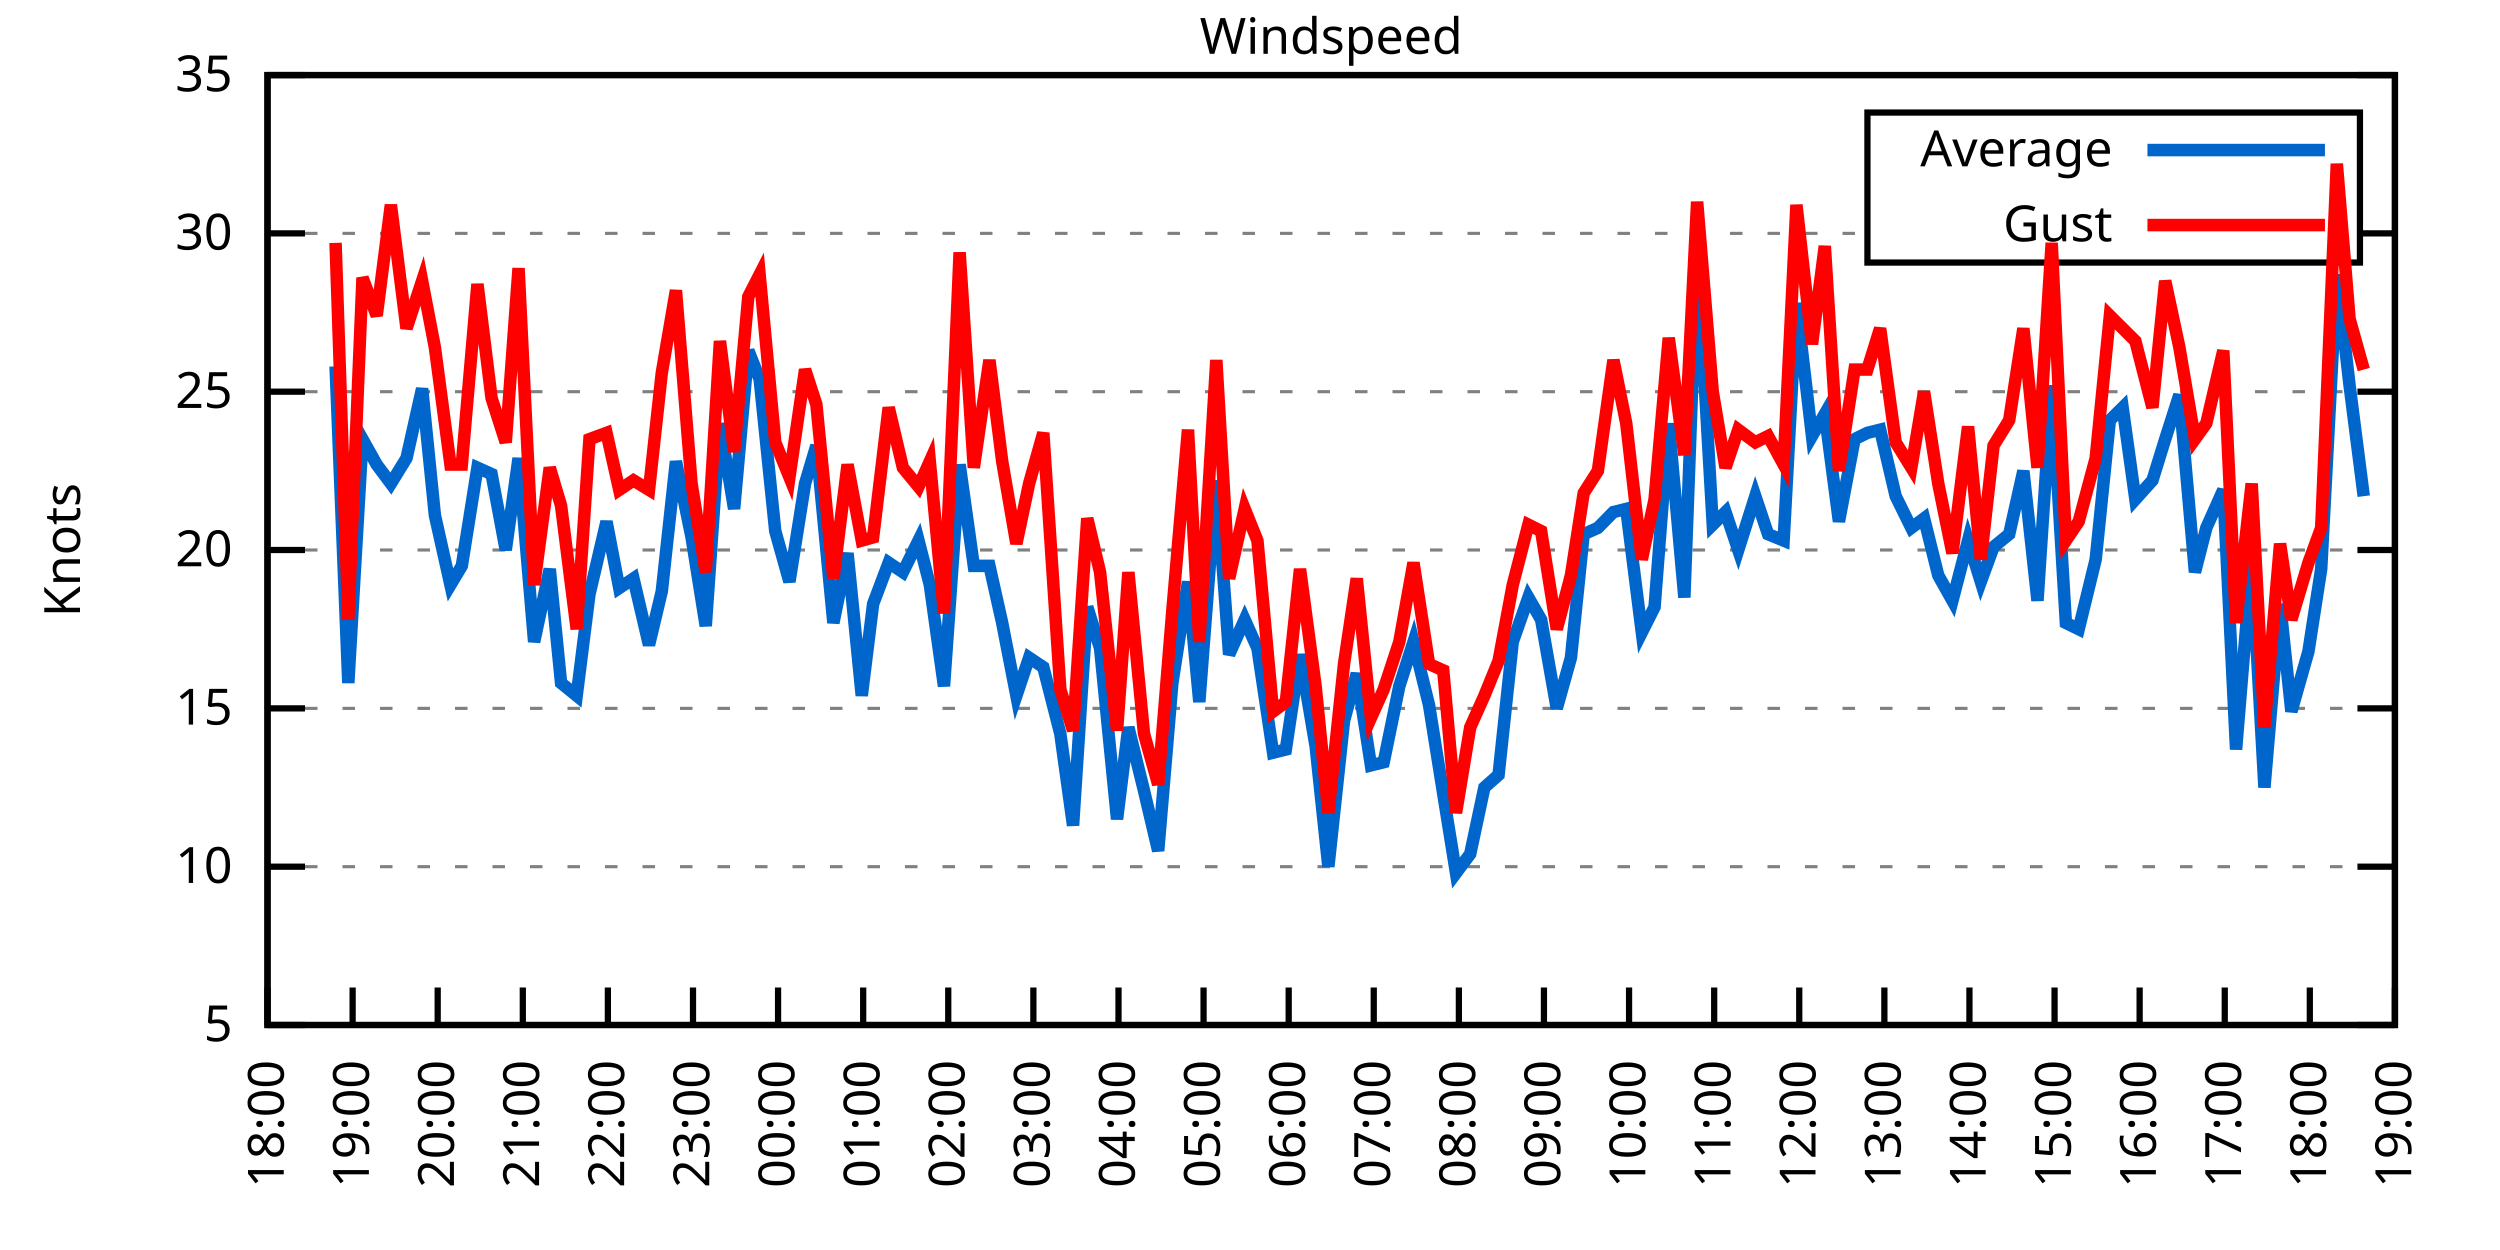
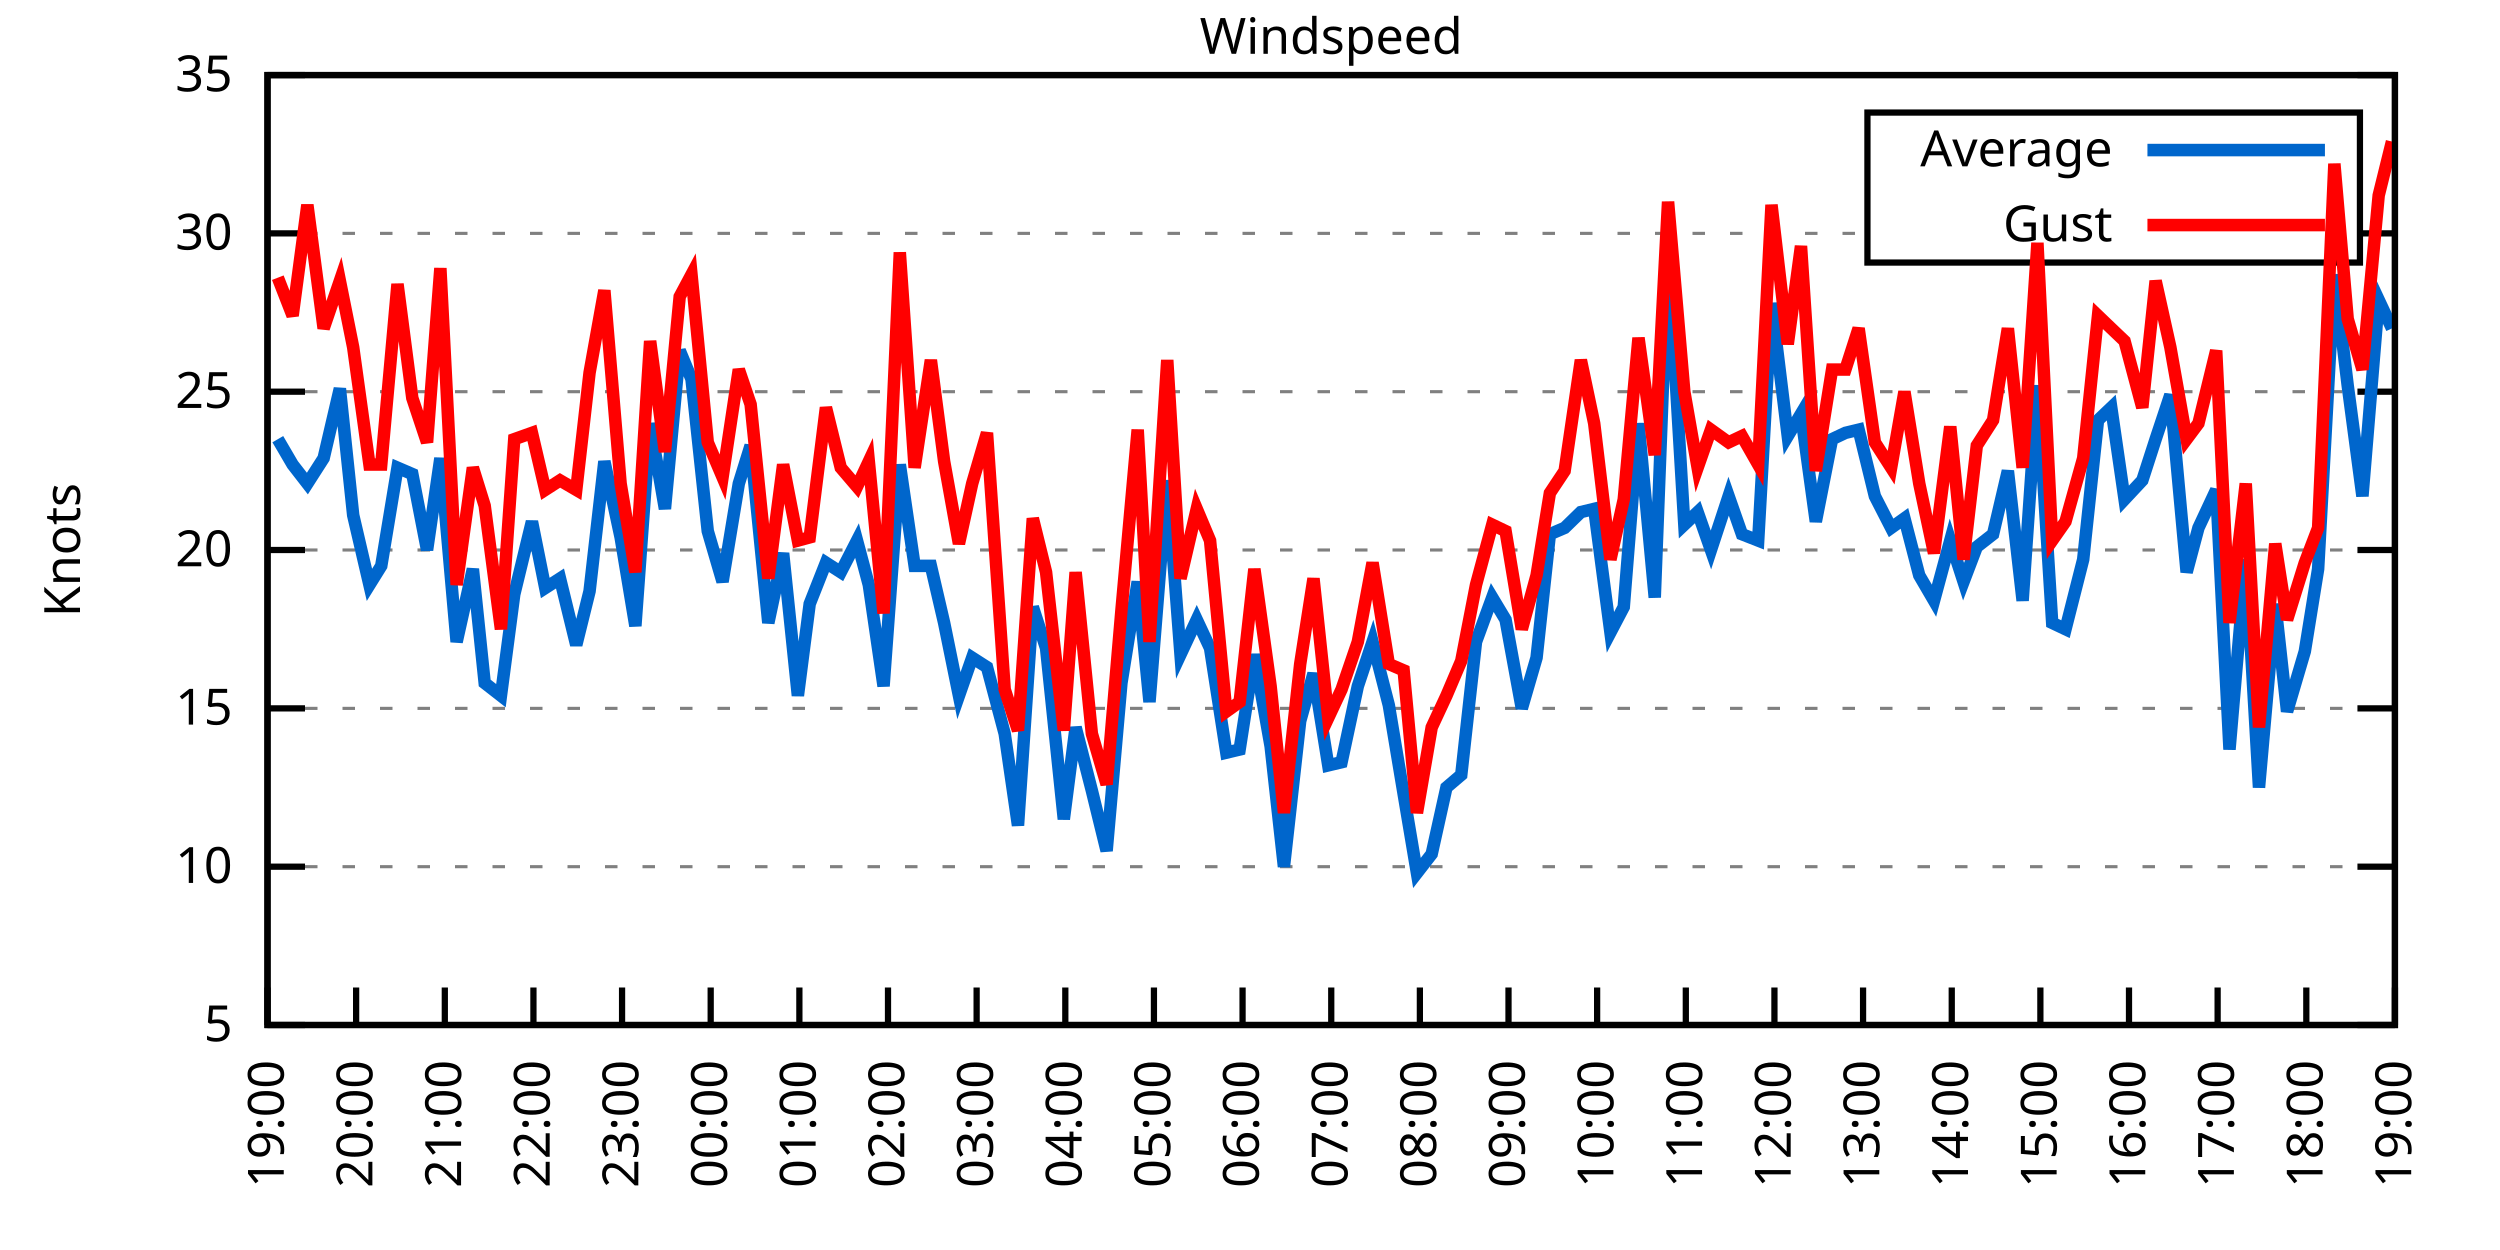
<svg xmlns="http://www.w3.org/2000/svg" xmlns:xlink="http://www.w3.org/1999/xlink" width="400" height="200" viewBox="0 0 400 200">
  <g id="gnuplot_canvas">
    <rect x="0" y="0" width="400" height="200" fill="none" />
    <defs>
      <circle id="gpDot" r="0.5" stroke-width="0.5" stroke="currentColor" />
      <path id="gpPt0" stroke-width="0.333" stroke="currentColor" d="M-1,0 h2 M0,-1 v2" />
      <path id="gpPt1" stroke-width="0.333" stroke="currentColor" d="M-1,-1 L1,1 M1,-1 L-1,1" />
      <path id="gpPt2" stroke-width="0.333" stroke="currentColor" d="M-1,0 L1,0 M0,-1 L0,1 M-1,-1 L1,1 M-1,1 L1,-1" />
      <rect id="gpPt3" stroke-width="0.333" stroke="currentColor" x="-1" y="-1" width="2" height="2" />
      <rect id="gpPt4" stroke-width="0.333" stroke="currentColor" fill="currentColor" x="-1" y="-1" width="2" height="2" />
      <circle id="gpPt5" stroke-width="0.333" stroke="currentColor" cx="0" cy="0" r="1" />
      <use xlink:href="#gpPt5" id="gpPt6" fill="currentColor" stroke="none" />
      <path id="gpPt7" stroke-width="0.333" stroke="currentColor" d="M0,-1.33 L-1.33,0.67 L1.33,0.67 z" />
      <use xlink:href="#gpPt7" id="gpPt8" fill="currentColor" stroke="none" />
      <use xlink:href="#gpPt7" id="gpPt9" stroke="currentColor" transform="rotate(180)" />
      <use xlink:href="#gpPt9" id="gpPt10" fill="currentColor" stroke="none" />
      <use xlink:href="#gpPt3" id="gpPt11" stroke="currentColor" transform="rotate(45)" />
      <use xlink:href="#gpPt11" id="gpPt12" fill="currentColor" stroke="none" />
      <path id="gpPt13" stroke-width="0.333" stroke="currentColor" d="M0,1.330 L1.265,0.411 L0.782,-1.067 L-0.782,-1.076 L-1.265,0.411 z" />
      <use xlink:href="#gpPt13" id="gpPt14" fill="currentColor" stroke="none" />
      <filter id="textbox" filterUnits="objectBoundingBox" x="0" y="0" height="1" width="1">
        <feFlood flood-color="white" flood-opacity="1" result="bgnd" />
        <feComposite in="SourceGraphic" in2="bgnd" operator="atop" />
      </filter>
      <filter id="greybox" filterUnits="objectBoundingBox" x="0" y="0" height="1" width="1">
        <feFlood flood-color="lightgrey" flood-opacity="1" result="grey" />
        <feComposite in="SourceGraphic" in2="grey" operator="atop" />
      </filter>
    </defs>
    <g fill="none" color="white" stroke="currentColor" stroke-width="1.00" stroke-linecap="butt" stroke-linejoin="miter">
</g>
    <g fill="none" color="black" stroke="currentColor" stroke-width="1.00" stroke-linecap="butt" stroke-linejoin="miter">
      <g stroke="none" shape-rendering="crispEdges">
        <polygon fill="rgb(255, 255, 255)" points="42.80,164.00 383.18,164.00 383.18,12.02 42.80,12.02 " />
      </g>
    </g>
    <g fill="none" color="black" stroke="currentColor" stroke-width="1.00" stroke-linecap="butt" stroke-linejoin="miter">
</g>
    <g fill="none" color="black" stroke="black" stroke-width="0.50" stroke-linecap="butt" stroke-linejoin="miter">
</g>
    <g fill="none" color="gray" stroke="currentColor" stroke-width="0.50" stroke-linecap="butt" stroke-linejoin="miter">
      <path stroke="gray" stroke-dasharray="2,4" class="gridline" d="M42.80,164.00 L383.19,164.00  " />
    </g>
    <g fill="none" color="gray" stroke="gray" stroke-width="1.00" stroke-linecap="butt" stroke-linejoin="miter">
</g>
    <g fill="none" color="black" stroke="currentColor" stroke-width="1.00" stroke-linecap="butt" stroke-linejoin="miter">
      <path stroke="black" d="M42.80,164.00 L48.80,164.00 M383.19,164.00 L377.19,164.00  " />
      <g transform="translate(37.20,166.60)" stroke="none" fill="black" font-family="Sans" font-size="8.00" text-anchor="end">
        <text>
          <tspan font-family="Sans"> 5</tspan>
        </text>
      </g>
    </g>
    <g fill="none" color="black" stroke="currentColor" stroke-width="1.00" stroke-linecap="butt" stroke-linejoin="miter">
</g>
    <g fill="none" color="black" stroke="black" stroke-width="0.50" stroke-linecap="butt" stroke-linejoin="miter">
</g>
    <g fill="none" color="gray" stroke="currentColor" stroke-width="0.50" stroke-linecap="butt" stroke-linejoin="miter">
      <path stroke="gray" stroke-dasharray="2,4" class="gridline" d="M42.80,138.67 L383.19,138.67  " />
    </g>
    <g fill="none" color="gray" stroke="gray" stroke-width="1.00" stroke-linecap="butt" stroke-linejoin="miter">
</g>
    <g fill="none" color="black" stroke="currentColor" stroke-width="1.00" stroke-linecap="butt" stroke-linejoin="miter">
      <path stroke="black" d="M42.80,138.67 L48.80,138.67 M383.19,138.67 L377.19,138.67  " />
      <g transform="translate(37.20,141.27)" stroke="none" fill="black" font-family="Sans" font-size="8.00" text-anchor="end">
        <text>
          <tspan font-family="Sans"> 10</tspan>
        </text>
      </g>
    </g>
    <g fill="none" color="black" stroke="currentColor" stroke-width="1.00" stroke-linecap="butt" stroke-linejoin="miter">
</g>
    <g fill="none" color="black" stroke="black" stroke-width="0.50" stroke-linecap="butt" stroke-linejoin="miter">
</g>
    <g fill="none" color="gray" stroke="currentColor" stroke-width="0.50" stroke-linecap="butt" stroke-linejoin="miter">
      <path stroke="gray" stroke-dasharray="2,4" class="gridline" d="M42.80,113.34 L383.19,113.34  " />
    </g>
    <g fill="none" color="gray" stroke="gray" stroke-width="1.00" stroke-linecap="butt" stroke-linejoin="miter">
</g>
    <g fill="none" color="black" stroke="currentColor" stroke-width="1.00" stroke-linecap="butt" stroke-linejoin="miter">
      <path stroke="black" d="M42.80,113.34 L48.80,113.34 M383.19,113.34 L377.19,113.34  " />
      <g transform="translate(37.20,115.94)" stroke="none" fill="black" font-family="Sans" font-size="8.00" text-anchor="end">
        <text>
          <tspan font-family="Sans"> 15</tspan>
        </text>
      </g>
    </g>
    <g fill="none" color="black" stroke="currentColor" stroke-width="1.00" stroke-linecap="butt" stroke-linejoin="miter">
</g>
    <g fill="none" color="black" stroke="black" stroke-width="0.50" stroke-linecap="butt" stroke-linejoin="miter">
</g>
    <g fill="none" color="gray" stroke="currentColor" stroke-width="0.50" stroke-linecap="butt" stroke-linejoin="miter">
      <path stroke="gray" stroke-dasharray="2,4" class="gridline" d="M42.80,88.00 L383.19,88.00  " />
    </g>
    <g fill="none" color="gray" stroke="gray" stroke-width="1.00" stroke-linecap="butt" stroke-linejoin="miter">
</g>
    <g fill="none" color="black" stroke="currentColor" stroke-width="1.00" stroke-linecap="butt" stroke-linejoin="miter">
      <path stroke="black" d="M42.80,88.00 L48.80,88.00 M383.19,88.00 L377.19,88.00  " />
      <g transform="translate(37.20,90.60)" stroke="none" fill="black" font-family="Sans" font-size="8.00" text-anchor="end">
        <text>
          <tspan font-family="Sans"> 20</tspan>
        </text>
      </g>
    </g>
    <g fill="none" color="black" stroke="currentColor" stroke-width="1.00" stroke-linecap="butt" stroke-linejoin="miter">
</g>
    <g fill="none" color="black" stroke="black" stroke-width="0.50" stroke-linecap="butt" stroke-linejoin="miter">
</g>
    <g fill="none" color="gray" stroke="currentColor" stroke-width="0.50" stroke-linecap="butt" stroke-linejoin="miter">
      <path stroke="gray" stroke-dasharray="2,4" class="gridline" d="M42.80,62.67 L383.19,62.67  " />
    </g>
    <g fill="none" color="gray" stroke="gray" stroke-width="1.00" stroke-linecap="butt" stroke-linejoin="miter">
</g>
    <g fill="none" color="black" stroke="currentColor" stroke-width="1.00" stroke-linecap="butt" stroke-linejoin="miter">
      <path stroke="black" d="M42.80,62.67 L48.80,62.67 M383.19,62.67 L377.19,62.67  " />
      <g transform="translate(37.20,65.27)" stroke="none" fill="black" font-family="Sans" font-size="8.00" text-anchor="end">
        <text>
          <tspan font-family="Sans"> 25</tspan>
        </text>
      </g>
    </g>
    <g fill="none" color="black" stroke="currentColor" stroke-width="1.00" stroke-linecap="butt" stroke-linejoin="miter">
</g>
    <g fill="none" color="black" stroke="black" stroke-width="0.50" stroke-linecap="butt" stroke-linejoin="miter">
</g>
    <g fill="none" color="gray" stroke="currentColor" stroke-width="0.50" stroke-linecap="butt" stroke-linejoin="miter">
      <path stroke="gray" stroke-dasharray="2,4" class="gridline" d="M42.80,37.34 L298.79,37.34 M377.59,37.34 L383.19,37.34  " />
    </g>
    <g fill="none" color="gray" stroke="gray" stroke-width="1.00" stroke-linecap="butt" stroke-linejoin="miter">
</g>
    <g fill="none" color="black" stroke="currentColor" stroke-width="1.00" stroke-linecap="butt" stroke-linejoin="miter">
      <path stroke="black" d="M42.80,37.34 L48.80,37.34 M383.19,37.34 L377.19,37.34  " />
      <g transform="translate(37.20,39.94)" stroke="none" fill="black" font-family="Sans" font-size="8.00" text-anchor="end">
        <text>
          <tspan font-family="Sans"> 30</tspan>
        </text>
      </g>
    </g>
    <g fill="none" color="black" stroke="currentColor" stroke-width="1.00" stroke-linecap="butt" stroke-linejoin="miter">
</g>
    <g fill="none" color="black" stroke="black" stroke-width="0.50" stroke-linecap="butt" stroke-linejoin="miter">
</g>
    <g fill="none" color="gray" stroke="currentColor" stroke-width="0.50" stroke-linecap="butt" stroke-linejoin="miter">
      <path stroke="gray" stroke-dasharray="2,4" class="gridline" d="M42.80,12.01 L383.19,12.01  " />
    </g>
    <g fill="none" color="gray" stroke="gray" stroke-width="1.00" stroke-linecap="butt" stroke-linejoin="miter">
</g>
    <g fill="none" color="black" stroke="currentColor" stroke-width="1.00" stroke-linecap="butt" stroke-linejoin="miter">
      <path stroke="black" d="M42.80,12.01 L48.80,12.01 M383.19,12.01 L377.19,12.01  " />
      <g transform="translate(37.20,14.61)" stroke="none" fill="black" font-family="Sans" font-size="8.00" text-anchor="end">
        <text>
          <tspan font-family="Sans"> 35</tspan>
        </text>
      </g>
    </g>
    <g fill="none" color="black" stroke="currentColor" stroke-width="1.00" stroke-linecap="butt" stroke-linejoin="miter">
      <path stroke="black" d="M42.80,164.00 L42.80,158.00  " />
      <g transform="translate(45.40,169.60) rotate(270.00)" stroke="none" fill="black" font-family="Sans" font-size="8.00" text-anchor="end">
        <text>
-           <tspan font-family="Sans">18:00</tspan>
-         </text>
-       </g>
-     </g>
-     <g fill="none" color="black" stroke="currentColor" stroke-width="1.00" stroke-linecap="butt" stroke-linejoin="miter">
-       <path stroke="black" d="M56.42,164.00 L56.42,158.00  " />
-       <g transform="translate(59.02,169.60) rotate(270.00)" stroke="none" fill="black" font-family="Sans" font-size="8.00" text-anchor="end">
-         <text>
          <tspan font-family="Sans">19:00</tspan>
        </text>
      </g>
    </g>
    <g fill="none" color="black" stroke="currentColor" stroke-width="1.00" stroke-linecap="butt" stroke-linejoin="miter">
-       <path stroke="black" d="M70.03,164.00 L70.03,158.00  " />
-       <g transform="translate(72.63,169.60) rotate(270.00)" stroke="none" fill="black" font-family="Sans" font-size="8.00" text-anchor="end">
+       <path stroke="black" d="M56.98,164.00 L56.98,158.00  " />
+       <g transform="translate(59.58,169.60) rotate(270.00)" stroke="none" fill="black" font-family="Sans" font-size="8.00" text-anchor="end">
        <text>
          <tspan font-family="Sans">20:00</tspan>
        </text>
      </g>
    </g>
    <g fill="none" color="black" stroke="currentColor" stroke-width="1.00" stroke-linecap="butt" stroke-linejoin="miter">
-       <path stroke="black" d="M83.65,164.00 L83.65,158.00  " />
-       <g transform="translate(86.25,169.60) rotate(270.00)" stroke="none" fill="black" font-family="Sans" font-size="8.00" text-anchor="end">
+       <path stroke="black" d="M71.17,164.00 L71.17,158.00  " />
+       <g transform="translate(73.77,169.60) rotate(270.00)" stroke="none" fill="black" font-family="Sans" font-size="8.00" text-anchor="end">
        <text>
          <tspan font-family="Sans">21:00</tspan>
        </text>
      </g>
    </g>
    <g fill="none" color="black" stroke="currentColor" stroke-width="1.00" stroke-linecap="butt" stroke-linejoin="miter">
-       <path stroke="black" d="M97.26,164.00 L97.26,158.00  " />
-       <g transform="translate(99.86,169.60) rotate(270.00)" stroke="none" fill="black" font-family="Sans" font-size="8.00" text-anchor="end">
+       <path stroke="black" d="M85.35,164.00 L85.35,158.00  " />
+       <g transform="translate(87.95,169.60) rotate(270.00)" stroke="none" fill="black" font-family="Sans" font-size="8.00" text-anchor="end">
        <text>
          <tspan font-family="Sans">22:00</tspan>
        </text>
      </g>
    </g>
    <g fill="none" color="black" stroke="currentColor" stroke-width="1.00" stroke-linecap="butt" stroke-linejoin="miter">
-       <path stroke="black" d="M110.88,164.00 L110.88,158.00  " />
-       <g transform="translate(113.48,169.60) rotate(270.00)" stroke="none" fill="black" font-family="Sans" font-size="8.00" text-anchor="end">
+       <path stroke="black" d="M99.53,164.00 L99.53,158.00  " />
+       <g transform="translate(102.13,169.60) rotate(270.00)" stroke="none" fill="black" font-family="Sans" font-size="8.00" text-anchor="end">
        <text>
          <tspan font-family="Sans">23:00</tspan>
        </text>
      </g>
    </g>
    <g fill="none" color="black" stroke="currentColor" stroke-width="1.00" stroke-linecap="butt" stroke-linejoin="miter">
-       <path stroke="black" d="M124.49,164.00 L124.49,158.00  " />
-       <g transform="translate(127.09,169.60) rotate(270.00)" stroke="none" fill="black" font-family="Sans" font-size="8.00" text-anchor="end">
+       <path stroke="black" d="M113.71,164.00 L113.71,158.00  " />
+       <g transform="translate(116.31,169.60) rotate(270.00)" stroke="none" fill="black" font-family="Sans" font-size="8.00" text-anchor="end">
        <text>
          <tspan font-family="Sans">00:00</tspan>
        </text>
      </g>
    </g>
    <g fill="none" color="black" stroke="currentColor" stroke-width="1.00" stroke-linecap="butt" stroke-linejoin="miter">
-       <path stroke="black" d="M138.11,164.00 L138.11,158.00  " />
-       <g transform="translate(140.71,169.60) rotate(270.00)" stroke="none" fill="black" font-family="Sans" font-size="8.00" text-anchor="end">
+       <path stroke="black" d="M127.90,164.00 L127.90,158.00  " />
+       <g transform="translate(130.50,169.60) rotate(270.00)" stroke="none" fill="black" font-family="Sans" font-size="8.00" text-anchor="end">
        <text>
          <tspan font-family="Sans">01:00</tspan>
        </text>
      </g>
    </g>
    <g fill="none" color="black" stroke="currentColor" stroke-width="1.00" stroke-linecap="butt" stroke-linejoin="miter">
-       <path stroke="black" d="M151.72,164.00 L151.72,158.00  " />
-       <g transform="translate(154.32,169.60) rotate(270.00)" stroke="none" fill="black" font-family="Sans" font-size="8.00" text-anchor="end">
+       <path stroke="black" d="M142.08,164.00 L142.08,158.00  " />
+       <g transform="translate(144.68,169.60) rotate(270.00)" stroke="none" fill="black" font-family="Sans" font-size="8.00" text-anchor="end">
        <text>
          <tspan font-family="Sans">02:00</tspan>
        </text>
      </g>
    </g>
    <g fill="none" color="black" stroke="currentColor" stroke-width="1.00" stroke-linecap="butt" stroke-linejoin="miter">
-       <path stroke="black" d="M165.34,164.00 L165.34,158.00  " />
-       <g transform="translate(167.94,169.60) rotate(270.00)" stroke="none" fill="black" font-family="Sans" font-size="8.00" text-anchor="end">
+       <path stroke="black" d="M156.26,164.00 L156.26,158.00  " />
+       <g transform="translate(158.86,169.60) rotate(270.00)" stroke="none" fill="black" font-family="Sans" font-size="8.00" text-anchor="end">
        <text>
          <tspan font-family="Sans">03:00</tspan>
        </text>
      </g>
    </g>
    <g fill="none" color="black" stroke="currentColor" stroke-width="1.00" stroke-linecap="butt" stroke-linejoin="miter">
-       <path stroke="black" d="M178.96,164.00 L178.96,158.00  " />
-       <g transform="translate(181.56,169.60) rotate(270.00)" stroke="none" fill="black" font-family="Sans" font-size="8.00" text-anchor="end">
+       <path stroke="black" d="M170.45,164.00 L170.45,158.00  " />
+       <g transform="translate(173.05,169.60) rotate(270.00)" stroke="none" fill="black" font-family="Sans" font-size="8.00" text-anchor="end">
        <text>
          <tspan font-family="Sans">04:00</tspan>
        </text>
      </g>
    </g>
    <g fill="none" color="black" stroke="currentColor" stroke-width="1.00" stroke-linecap="butt" stroke-linejoin="miter">
-       <path stroke="black" d="M192.57,164.00 L192.57,158.00  " />
-       <g transform="translate(195.17,169.60) rotate(270.00)" stroke="none" fill="black" font-family="Sans" font-size="8.00" text-anchor="end">
+       <path stroke="black" d="M184.63,164.00 L184.63,158.00  " />
+       <g transform="translate(187.23,169.60) rotate(270.00)" stroke="none" fill="black" font-family="Sans" font-size="8.00" text-anchor="end">
        <text>
          <tspan font-family="Sans">05:00</tspan>
        </text>
      </g>
    </g>
    <g fill="none" color="black" stroke="currentColor" stroke-width="1.00" stroke-linecap="butt" stroke-linejoin="miter">
-       <path stroke="black" d="M206.19,164.00 L206.19,158.00  " />
-       <g transform="translate(208.79,169.60) rotate(270.00)" stroke="none" fill="black" font-family="Sans" font-size="8.00" text-anchor="end">
+       <path stroke="black" d="M198.81,164.00 L198.81,158.00  " />
+       <g transform="translate(201.41,169.60) rotate(270.00)" stroke="none" fill="black" font-family="Sans" font-size="8.00" text-anchor="end">
        <text>
          <tspan font-family="Sans">06:00</tspan>
        </text>
      </g>
    </g>
    <g fill="none" color="black" stroke="currentColor" stroke-width="1.00" stroke-linecap="butt" stroke-linejoin="miter">
-       <path stroke="black" d="M219.80,164.00 L219.80,158.00  " />
-       <g transform="translate(222.40,169.60) rotate(270.00)" stroke="none" fill="black" font-family="Sans" font-size="8.00" text-anchor="end">
+       <path stroke="black" d="M213.00,164.00 L213.00,158.00  " />
+       <g transform="translate(215.60,169.60) rotate(270.00)" stroke="none" fill="black" font-family="Sans" font-size="8.00" text-anchor="end">
        <text>
          <tspan font-family="Sans">07:00</tspan>
        </text>
      </g>
    </g>
    <g fill="none" color="black" stroke="currentColor" stroke-width="1.00" stroke-linecap="butt" stroke-linejoin="miter">
-       <path stroke="black" d="M233.42,164.00 L233.42,158.00  " />
-       <g transform="translate(236.02,169.60) rotate(270.00)" stroke="none" fill="black" font-family="Sans" font-size="8.00" text-anchor="end">
+       <path stroke="black" d="M227.18,164.00 L227.18,158.00  " />
+       <g transform="translate(229.78,169.60) rotate(270.00)" stroke="none" fill="black" font-family="Sans" font-size="8.00" text-anchor="end">
        <text>
          <tspan font-family="Sans">08:00</tspan>
        </text>
      </g>
    </g>
    <g fill="none" color="black" stroke="currentColor" stroke-width="1.00" stroke-linecap="butt" stroke-linejoin="miter">
-       <path stroke="black" d="M247.03,164.00 L247.03,158.00  " />
-       <g transform="translate(249.63,169.60) rotate(270.00)" stroke="none" fill="black" font-family="Sans" font-size="8.00" text-anchor="end">
+       <path stroke="black" d="M241.36,164.00 L241.36,158.00  " />
+       <g transform="translate(243.96,169.60) rotate(270.00)" stroke="none" fill="black" font-family="Sans" font-size="8.00" text-anchor="end">
        <text>
          <tspan font-family="Sans">09:00</tspan>
        </text>
      </g>
    </g>
    <g fill="none" color="black" stroke="currentColor" stroke-width="1.00" stroke-linecap="butt" stroke-linejoin="miter">
-       <path stroke="black" d="M260.65,164.00 L260.65,158.00  " />
-       <g transform="translate(263.25,169.60) rotate(270.00)" stroke="none" fill="black" font-family="Sans" font-size="8.00" text-anchor="end">
+       <path stroke="black" d="M255.54,164.00 L255.54,158.00  " />
+       <g transform="translate(258.14,169.60) rotate(270.00)" stroke="none" fill="black" font-family="Sans" font-size="8.00" text-anchor="end">
        <text>
          <tspan font-family="Sans">10:00</tspan>
        </text>
      </g>
    </g>
    <g fill="none" color="black" stroke="currentColor" stroke-width="1.00" stroke-linecap="butt" stroke-linejoin="miter">
-       <path stroke="black" d="M274.27,164.00 L274.27,158.00  " />
-       <g transform="translate(276.87,169.60) rotate(270.00)" stroke="none" fill="black" font-family="Sans" font-size="8.00" text-anchor="end">
+       <path stroke="black" d="M269.73,164.00 L269.73,158.00  " />
+       <g transform="translate(272.33,169.60) rotate(270.00)" stroke="none" fill="black" font-family="Sans" font-size="8.00" text-anchor="end">
        <text>
          <tspan font-family="Sans">11:00</tspan>
        </text>
      </g>
    </g>
    <g fill="none" color="black" stroke="currentColor" stroke-width="1.00" stroke-linecap="butt" stroke-linejoin="miter">
-       <path stroke="black" d="M287.88,164.00 L287.88,158.00  " />
-       <g transform="translate(290.48,169.60) rotate(270.00)" stroke="none" fill="black" font-family="Sans" font-size="8.00" text-anchor="end">
+       <path stroke="black" d="M283.91,164.00 L283.91,158.00  " />
+       <g transform="translate(286.51,169.60) rotate(270.00)" stroke="none" fill="black" font-family="Sans" font-size="8.00" text-anchor="end">
        <text>
          <tspan font-family="Sans">12:00</tspan>
        </text>
      </g>
    </g>
    <g fill="none" color="black" stroke="currentColor" stroke-width="1.00" stroke-linecap="butt" stroke-linejoin="miter">
-       <path stroke="black" d="M301.50,164.00 L301.50,158.00  " />
-       <g transform="translate(304.10,169.60) rotate(270.00)" stroke="none" fill="black" font-family="Sans" font-size="8.00" text-anchor="end">
+       <path stroke="black" d="M298.09,164.00 L298.09,158.00  " />
+       <g transform="translate(300.69,169.60) rotate(270.00)" stroke="none" fill="black" font-family="Sans" font-size="8.00" text-anchor="end">
        <text>
          <tspan font-family="Sans">13:00</tspan>
        </text>
      </g>
    </g>
    <g fill="none" color="black" stroke="currentColor" stroke-width="1.00" stroke-linecap="butt" stroke-linejoin="miter">
-       <path stroke="black" d="M315.11,164.00 L315.11,158.00  " />
-       <g transform="translate(317.71,169.60) rotate(270.00)" stroke="none" fill="black" font-family="Sans" font-size="8.00" text-anchor="end">
+       <path stroke="black" d="M312.28,164.00 L312.28,158.00  " />
+       <g transform="translate(314.88,169.60) rotate(270.00)" stroke="none" fill="black" font-family="Sans" font-size="8.00" text-anchor="end">
        <text>
          <tspan font-family="Sans">14:00</tspan>
        </text>
      </g>
    </g>
    <g fill="none" color="black" stroke="currentColor" stroke-width="1.00" stroke-linecap="butt" stroke-linejoin="miter">
-       <path stroke="black" d="M328.73,164.00 L328.73,158.00  " />
-       <g transform="translate(331.33,169.60) rotate(270.00)" stroke="none" fill="black" font-family="Sans" font-size="8.00" text-anchor="end">
+       <path stroke="black" d="M326.46,164.00 L326.46,158.00  " />
+       <g transform="translate(329.06,169.60) rotate(270.00)" stroke="none" fill="black" font-family="Sans" font-size="8.00" text-anchor="end">
        <text>
          <tspan font-family="Sans">15:00</tspan>
        </text>
      </g>
    </g>
    <g fill="none" color="black" stroke="currentColor" stroke-width="1.00" stroke-linecap="butt" stroke-linejoin="miter">
-       <path stroke="black" d="M342.34,164.00 L342.34,158.00  " />
-       <g transform="translate(344.94,169.60) rotate(270.00)" stroke="none" fill="black" font-family="Sans" font-size="8.00" text-anchor="end">
+       <path stroke="black" d="M340.64,164.00 L340.64,158.00  " />
+       <g transform="translate(343.24,169.60) rotate(270.00)" stroke="none" fill="black" font-family="Sans" font-size="8.00" text-anchor="end">
        <text>
          <tspan font-family="Sans">16:00</tspan>
        </text>
      </g>
    </g>
    <g fill="none" color="black" stroke="currentColor" stroke-width="1.00" stroke-linecap="butt" stroke-linejoin="miter">
-       <path stroke="black" d="M355.96,164.00 L355.96,158.00  " />
-       <g transform="translate(358.56,169.60) rotate(270.00)" stroke="none" fill="black" font-family="Sans" font-size="8.00" text-anchor="end">
+       <path stroke="black" d="M354.82,164.00 L354.82,158.00  " />
+       <g transform="translate(357.42,169.60) rotate(270.00)" stroke="none" fill="black" font-family="Sans" font-size="8.00" text-anchor="end">
        <text>
          <tspan font-family="Sans">17:00</tspan>
        </text>
      </g>
    </g>
    <g fill="none" color="black" stroke="currentColor" stroke-width="1.00" stroke-linecap="butt" stroke-linejoin="miter">
-       <path stroke="black" d="M369.57,164.00 L369.57,158.00  " />
-       <g transform="translate(372.17,169.60) rotate(270.00)" stroke="none" fill="black" font-family="Sans" font-size="8.00" text-anchor="end">
+       <path stroke="black" d="M369.01,164.00 L369.01,158.00  " />
+       <g transform="translate(371.61,169.60) rotate(270.00)" stroke="none" fill="black" font-family="Sans" font-size="8.00" text-anchor="end">
        <text>
          <tspan font-family="Sans">18:00</tspan>
        </text>
      </g>
    </g>
    <g fill="none" color="black" stroke="currentColor" stroke-width="1.00" stroke-linecap="butt" stroke-linejoin="miter">
      <path stroke="black" d="M383.19,164.00 L383.19,158.00  " />
      <g transform="translate(385.79,169.60) rotate(270.00)" stroke="none" fill="black" font-family="Sans" font-size="8.00" text-anchor="end">
        <text>
          <tspan font-family="Sans">19:00</tspan>
        </text>
      </g>
    </g>
    <g fill="none" color="black" stroke="currentColor" stroke-width="1.00" stroke-linecap="butt" stroke-linejoin="miter">
</g>
    <g fill="none" color="black" stroke="currentColor" stroke-width="1.00" stroke-linecap="butt" stroke-linejoin="miter">
      <path stroke="black" d="M42.80,12.01 L42.80,164.00 L383.19,164.00 L383.19,12.01 L42.80,12.01 Z  " />
    </g>
    <g fill="none" color="black" stroke="currentColor" stroke-width="1.00" stroke-linecap="butt" stroke-linejoin="miter">
</g>
    <g fill="none" color="black" stroke="currentColor" stroke-width="1.00" stroke-linecap="butt" stroke-linejoin="miter">
      <path stroke="black" d="M298.79,42.01 L298.79,18.01 L377.59,18.01 L377.59,42.01 L298.79,42.01 Z  " />
    </g>
    <g id="Windspeed_plot_1">
      <g fill="none" color="white" stroke="black" stroke-width="2.00" stroke-linecap="butt" stroke-linejoin="miter">
</g>
      <g fill="none" color="black" stroke="currentColor" stroke-width="2.00" stroke-linecap="butt" stroke-linejoin="miter">
        <g transform="translate(337.99,26.61)" stroke="none" fill="black" font-family="Sans" font-size="8.00" text-anchor="end">
          <text>
            <tspan font-family="Sans">Average</tspan>
          </text>
        </g>
      </g>
      <g fill="none" color="black" stroke="currentColor" stroke-width="2.00" stroke-linecap="butt" stroke-linejoin="miter">
-         <path stroke="rgb(  0, 102, 204)" d="M343.59,24.01 L371.99,24.01 M53.69,58.62 L55.73,109.28 L58.00,70.27 L60.27,74.33 L62.54,77.37 L65.04,73.31   L67.54,62.17 L69.58,82.43 L72.07,93.58 L73.89,90.54 L76.39,74.83 L78.65,75.85 L80.92,88.00 L82.97,73.31   L85.46,102.70 L87.96,91.04 L89.77,109.28 L92.27,111.31 L94.31,95.10 L97.04,83.45 L99.08,94.08 L101.35,92.56   L103.84,103.20 L105.89,94.59 L108.15,73.82 L110.65,85.98 L112.92,100.16 L115.19,67.74 L117.46,81.42 L119.73,56.09   L121.54,60.65 L124.04,84.97 L126.31,93.07 L128.81,77.37 L130.62,71.29 L133.34,99.66 L135.61,88.51 L137.88,111.31   L139.70,96.62 L142.19,90.03 L144.46,91.55 L146.96,86.49 L148.77,93.58 L151.04,109.79 L153.54,74.33 L155.81,90.54   L158.31,90.54 L160.35,99.66 L162.62,111.31 L164.66,105.23 L166.93,106.75 L169.65,117.39 L171.69,132.08 L173.96,97.12   L176.01,103.71 L178.73,131.07 L180.54,116.38 L183.04,126.51 L185.31,136.14 L187.58,109.28 L190.08,93.07 L191.89,112.32   L194.61,76.86 L196.66,104.72 L199.15,99.15 L201.19,103.71 L203.69,120.43 L205.73,119.92 L208.00,104.72 L210.50,119.42   L212.54,138.67 L215.04,115.36 L217.08,107.76 L219.35,122.46 L221.39,121.95 L223.89,109.79 L226.16,102.70 L228.65,112.83   L230.92,127.02 L232.96,139.68 L235.23,136.64 L237.50,126.00 L239.77,123.98 L242.04,102.70 L244.54,95.60 L246.58,99.15   L249.08,113.34 L251.35,105.23 L253.39,85.47 L255.66,84.46 L258.15,81.93 L260.20,81.42 L262.69,101.18 L264.73,97.12   L267.00,67.74 L269.50,95.60 L271.54,40.38 L274.04,83.95 L276.08,81.93 L278.12,88.00 L280.85,79.39 L282.89,85.47   L285.38,86.49 L287.43,48.49 L289.92,69.77 L291.97,66.22 L294.23,83.45 L296.73,70.27 L298.77,69.26 L300.82,68.75   L303.31,79.39 L305.81,84.46 L307.85,82.94 L310.12,92.06 L312.39,96.11 L314.89,86.49 L316.93,93.07 L318.97,87.50   L321.47,85.47 L323.74,75.34 L326.00,96.11 L328.27,61.66 L330.54,99.66 L332.59,100.67 L335.31,89.52 L337.58,67.23   L339.62,65.21 L341.66,79.90 L344.39,76.86 L346.43,70.27 L348.70,63.18 L351.19,91.55 L353.01,84.46 L355.73,78.38   L357.77,119.92 L360.27,89.52 L362.31,126.00 L364.81,96.62 L366.62,113.84 L369.35,104.22 L371.39,91.04 L373.89,43.93   L375.93,61.66 L378.20,79.39  " />
+         <path stroke="rgb(  0, 102, 204)" d="M343.59,24.01 L371.99,24.01 M44.45,70.27 L46.82,74.33 L49.18,77.37 L51.78,73.31 L54.38,62.17 L56.51,82.43   L59.11,93.58 L61.00,90.54 L63.60,74.83 L65.97,75.85 L68.33,88.00 L70.46,73.31 L73.06,102.70 L75.66,91.04   L77.55,109.28 L80.15,111.31 L82.28,95.10 L85.11,83.45 L87.24,94.08 L89.60,92.56 L92.20,103.20 L94.33,94.59   L96.70,73.82 L99.30,85.98 L101.66,100.16 L104.02,67.74 L106.39,81.42 L108.75,56.09 L110.64,60.65 L113.24,84.97   L115.61,93.07 L118.21,77.37 L120.10,71.29 L122.93,99.66 L125.30,88.51 L127.66,111.31 L129.55,96.62 L132.15,90.03   L134.52,91.55 L137.12,86.49 L139.01,93.58 L141.37,109.79 L143.97,74.33 L146.34,90.54 L148.94,90.54 L151.06,99.66   L153.43,111.31 L155.55,105.23 L157.92,106.75 L160.75,117.39 L162.88,132.08 L165.25,97.12 L167.37,103.71 L170.21,131.07   L172.10,116.38 L174.70,126.51 L177.06,136.14 L179.43,109.28 L182.03,93.07 L183.92,112.32 L186.76,76.86 L188.88,104.72   L191.48,99.15 L193.61,103.71 L196.21,120.43 L198.34,119.92 L200.70,104.72 L203.30,119.42 L205.43,138.67 L208.03,115.36   L210.16,107.76 L212.52,122.46 L214.65,121.95 L217.25,109.79 L219.61,102.70 L222.21,112.83 L224.58,127.02 L226.71,139.68   L229.07,136.64 L231.43,126.00 L233.80,123.98 L236.16,102.70 L238.76,95.60 L240.89,99.15 L243.49,113.34 L245.85,105.23   L247.98,85.47 L250.34,84.46 L252.94,81.93 L255.07,81.42 L257.67,101.18 L259.80,97.12 L262.16,67.74 L264.76,95.60   L266.89,40.38 L269.49,83.95 L271.62,81.93 L273.75,88.00 L276.58,79.39 L278.71,85.47 L281.31,86.49 L283.44,48.49   L286.04,69.77 L288.16,66.22 L290.53,83.45 L293.13,70.27 L295.26,69.26 L297.38,68.75 L299.98,79.39 L302.58,84.46   L304.71,82.94 L307.08,92.06 L309.44,96.11 L312.04,86.49 L314.17,93.07 L316.29,87.50 L318.89,85.47 L321.26,75.34   L323.62,96.11 L325.99,61.66 L328.35,99.66 L330.48,100.67 L333.31,89.52 L335.68,67.23 L337.80,65.21 L339.93,79.90   L342.77,76.86 L344.90,70.27 L347.26,63.18 L349.86,91.55 L351.75,84.46 L354.59,78.38 L356.72,119.92 L359.32,89.52   L361.44,126.00 L364.04,96.62 L365.93,113.84 L368.77,104.22 L370.90,91.04 L373.50,43.93 L375.63,61.66 L377.99,79.39   L380.59,47.98 L382.72,52.54  " />
      </g>
    </g>
    <g id="Windspeed_plot_2">
      <g fill="none" color="black" stroke="currentColor" stroke-width="2.00" stroke-linecap="butt" stroke-linejoin="miter">
        <g transform="translate(337.99,38.61)" stroke="none" fill="black" font-family="Sans" font-size="8.00" text-anchor="end">
          <text>
            <tspan font-family="Sans">Gust</tspan>
          </text>
        </g>
      </g>
      <g fill="none" color="black" stroke="currentColor" stroke-width="2.00" stroke-linecap="butt" stroke-linejoin="miter">
-         <path stroke="rgb(255,   0,   0)" d="M343.59,36.01 L371.99,36.01 M53.69,38.86 L55.73,99.15 L58.00,44.43 L60.27,50.51 L62.54,32.78 L65.04,52.54   L67.54,44.94 L69.58,55.58 L72.07,74.33 L73.89,74.33 L76.39,45.45 L78.65,63.69 L80.92,70.78 L82.97,42.91   L85.46,93.58 L87.96,74.83 L89.77,80.91 L92.27,100.67 L94.31,70.27 L97.04,69.26 L99.08,78.38 L101.35,76.86   L103.84,78.38 L105.89,59.63 L108.15,46.46 L110.65,77.37 L112.92,91.55 L115.19,54.57 L117.46,72.30 L119.73,47.47   L121.54,43.93 L124.04,70.78 L126.31,76.35 L128.81,59.13 L130.62,64.70 L133.34,92.56 L135.61,74.33 L137.88,86.49   L139.70,85.98 L142.19,65.21 L144.46,74.83 L146.96,77.87 L148.77,73.82 L151.04,98.14 L153.54,40.38 L155.81,74.83   L158.31,57.61 L160.35,73.82 L162.62,86.99 L164.66,77.37 L166.93,69.26 L169.65,110.30 L171.69,116.88 L173.96,82.94   L176.01,91.55 L178.73,116.88 L180.54,91.55 L183.04,117.39 L185.31,125.50 L187.58,97.63 L190.08,68.75 L191.89,102.70   L194.61,57.61 L196.66,92.56 L199.15,81.42 L201.19,86.49 L203.69,113.84 L205.73,112.32 L208.00,91.04 L210.50,109.79   L212.54,130.06 L215.04,106.24 L217.08,92.56 L219.35,114.86 L221.39,110.30 L223.89,102.70 L226.16,90.03 L228.65,106.24   L230.92,107.26 L232.96,130.06 L235.23,116.38 L237.50,111.31 L239.77,105.74 L242.04,93.58 L244.54,83.95 L246.58,84.97   L249.08,100.67 L251.35,92.06 L253.39,78.89 L255.66,75.34 L258.15,57.61 L260.20,67.74 L262.69,89.52 L264.73,79.90   L267.00,54.06 L269.50,72.81 L271.54,32.28 L274.04,62.67 L276.08,74.83 L278.12,68.75 L280.85,70.78 L282.89,69.77   L285.38,74.33 L287.43,32.78 L289.92,55.07 L291.97,39.37 L294.23,75.34 L296.73,59.13 L298.77,59.13 L300.82,52.54   L303.31,70.78 L305.81,74.83 L307.85,62.67 L310.12,77.37 L312.39,88.51 L314.89,68.25 L316.93,89.52 L318.97,71.29   L321.47,67.23 L323.74,52.54 L326.00,74.83 L328.27,38.86 L330.54,86.49 L332.59,83.45 L335.31,73.31 L337.58,50.51   L339.62,52.54 L341.66,54.57 L344.39,65.21 L346.43,44.94 L348.70,55.58 L351.19,70.27 L353.01,67.74 L355.73,56.09   L357.77,99.66 L360.27,77.37 L362.31,116.38 L364.81,86.99 L366.62,99.15 L369.35,90.03 L371.39,84.46 L373.89,26.20   L375.93,51.02 L378.20,59.13  " />
+         <path stroke="rgb(255,   0,   0)" d="M343.59,36.01 L371.99,36.01 M44.45,44.43 L46.82,50.51 L49.18,32.78 L51.78,52.54 L54.38,44.94 L56.51,55.58   L59.11,74.33 L61.00,74.33 L63.60,45.45 L65.97,63.69 L68.33,70.78 L70.46,42.91 L73.06,93.58 L75.66,74.83   L77.55,80.91 L80.15,100.67 L82.28,70.27 L85.11,69.26 L87.24,78.38 L89.60,76.86 L92.20,78.38 L94.33,59.63   L96.70,46.46 L99.30,77.37 L101.66,91.55 L104.02,54.57 L106.39,72.30 L108.75,47.47 L110.64,43.93 L113.24,70.78   L115.61,76.35 L118.21,59.13 L120.10,64.70 L122.93,92.56 L125.30,74.33 L127.66,86.49 L129.55,85.98 L132.15,65.21   L134.52,74.83 L137.12,77.87 L139.01,73.82 L141.37,98.14 L143.97,40.38 L146.34,74.83 L148.94,57.61 L151.06,73.82   L153.43,86.99 L155.55,77.37 L157.92,69.26 L160.75,110.30 L162.88,116.88 L165.25,82.94 L167.37,91.55 L170.21,116.88   L172.10,91.55 L174.70,117.39 L177.06,125.50 L179.43,97.63 L182.03,68.75 L183.92,102.70 L186.76,57.61 L188.88,92.56   L191.48,81.42 L193.61,86.49 L196.21,113.84 L198.34,112.32 L200.70,91.04 L203.30,109.79 L205.43,130.06 L208.03,106.24   L210.16,92.56 L212.52,114.86 L214.65,110.30 L217.25,102.70 L219.61,90.03 L222.21,106.24 L224.58,107.26 L226.71,130.06   L229.07,116.38 L231.43,111.31 L233.80,105.74 L236.16,93.58 L238.76,83.95 L240.89,84.97 L243.49,100.67 L245.85,92.06   L247.98,78.89 L250.34,75.34 L252.94,57.61 L255.07,67.74 L257.67,89.52 L259.80,79.90 L262.16,54.06 L264.76,72.81   L266.89,32.28 L269.49,62.67 L271.62,74.83 L273.75,68.75 L276.58,70.78 L278.71,69.77 L281.31,74.33 L283.44,32.78   L286.04,55.07 L288.16,39.37 L290.53,75.34 L293.13,59.13 L295.26,59.13 L297.38,52.54 L299.98,70.78 L302.58,74.83   L304.71,62.67 L307.08,77.37 L309.44,88.51 L312.04,68.25 L314.17,89.52 L316.29,71.29 L318.89,67.23 L321.26,52.54   L323.62,74.83 L325.99,38.86 L328.35,86.49 L330.48,83.45 L333.31,73.31 L335.68,50.51 L337.80,52.54 L339.93,54.57   L342.77,65.21 L344.90,44.94 L347.26,55.58 L349.86,70.27 L351.75,67.74 L354.59,56.09 L356.72,99.66 L359.32,77.37   L361.44,116.38 L364.04,86.99 L365.93,99.15 L368.77,90.03 L370.90,84.46 L373.50,26.20 L375.63,51.02 L377.99,59.13   L380.59,31.26 L382.72,22.65  " />
      </g>
    </g>
    <g fill="none" color="black" stroke="currentColor" stroke-width="2.00" stroke-linecap="butt" stroke-linejoin="miter">
</g>
    <g fill="none" color="black" stroke="black" stroke-width="1.00" stroke-linecap="butt" stroke-linejoin="miter">
</g>
    <g fill="none" color="black" stroke="currentColor" stroke-width="1.00" stroke-linecap="butt" stroke-linejoin="miter">
      <path stroke="black" d="M42.80,12.01 L42.80,164.00 L383.19,164.00 L383.19,12.01 L42.80,12.01 Z  " />
      <g transform="translate(12.80,88.01) rotate(270.00)" stroke="none" fill="black" font-family="Sans" font-size="8.00" text-anchor="middle">
        <text>
          <tspan font-family="Sans">Knots</tspan>
        </text>
      </g>
    </g>
    <g fill="none" color="black" stroke="currentColor" stroke-width="1.00" stroke-linecap="butt" stroke-linejoin="miter">
</g>
    <g fill="none" color="black" stroke="currentColor" stroke-width="1.00" stroke-linecap="butt" stroke-linejoin="miter">
      <g transform="translate(212.99,8.61)" stroke="none" fill="black" font-family="Sans" font-size="8.00" text-anchor="middle">
        <text>
          <tspan font-family="Sans">Windspeed</tspan>
        </text>
      </g>
    </g>
    <g fill="none" color="black" stroke="currentColor" stroke-width="1.00" stroke-linecap="butt" stroke-linejoin="miter">
</g>
  </g>
</svg>
